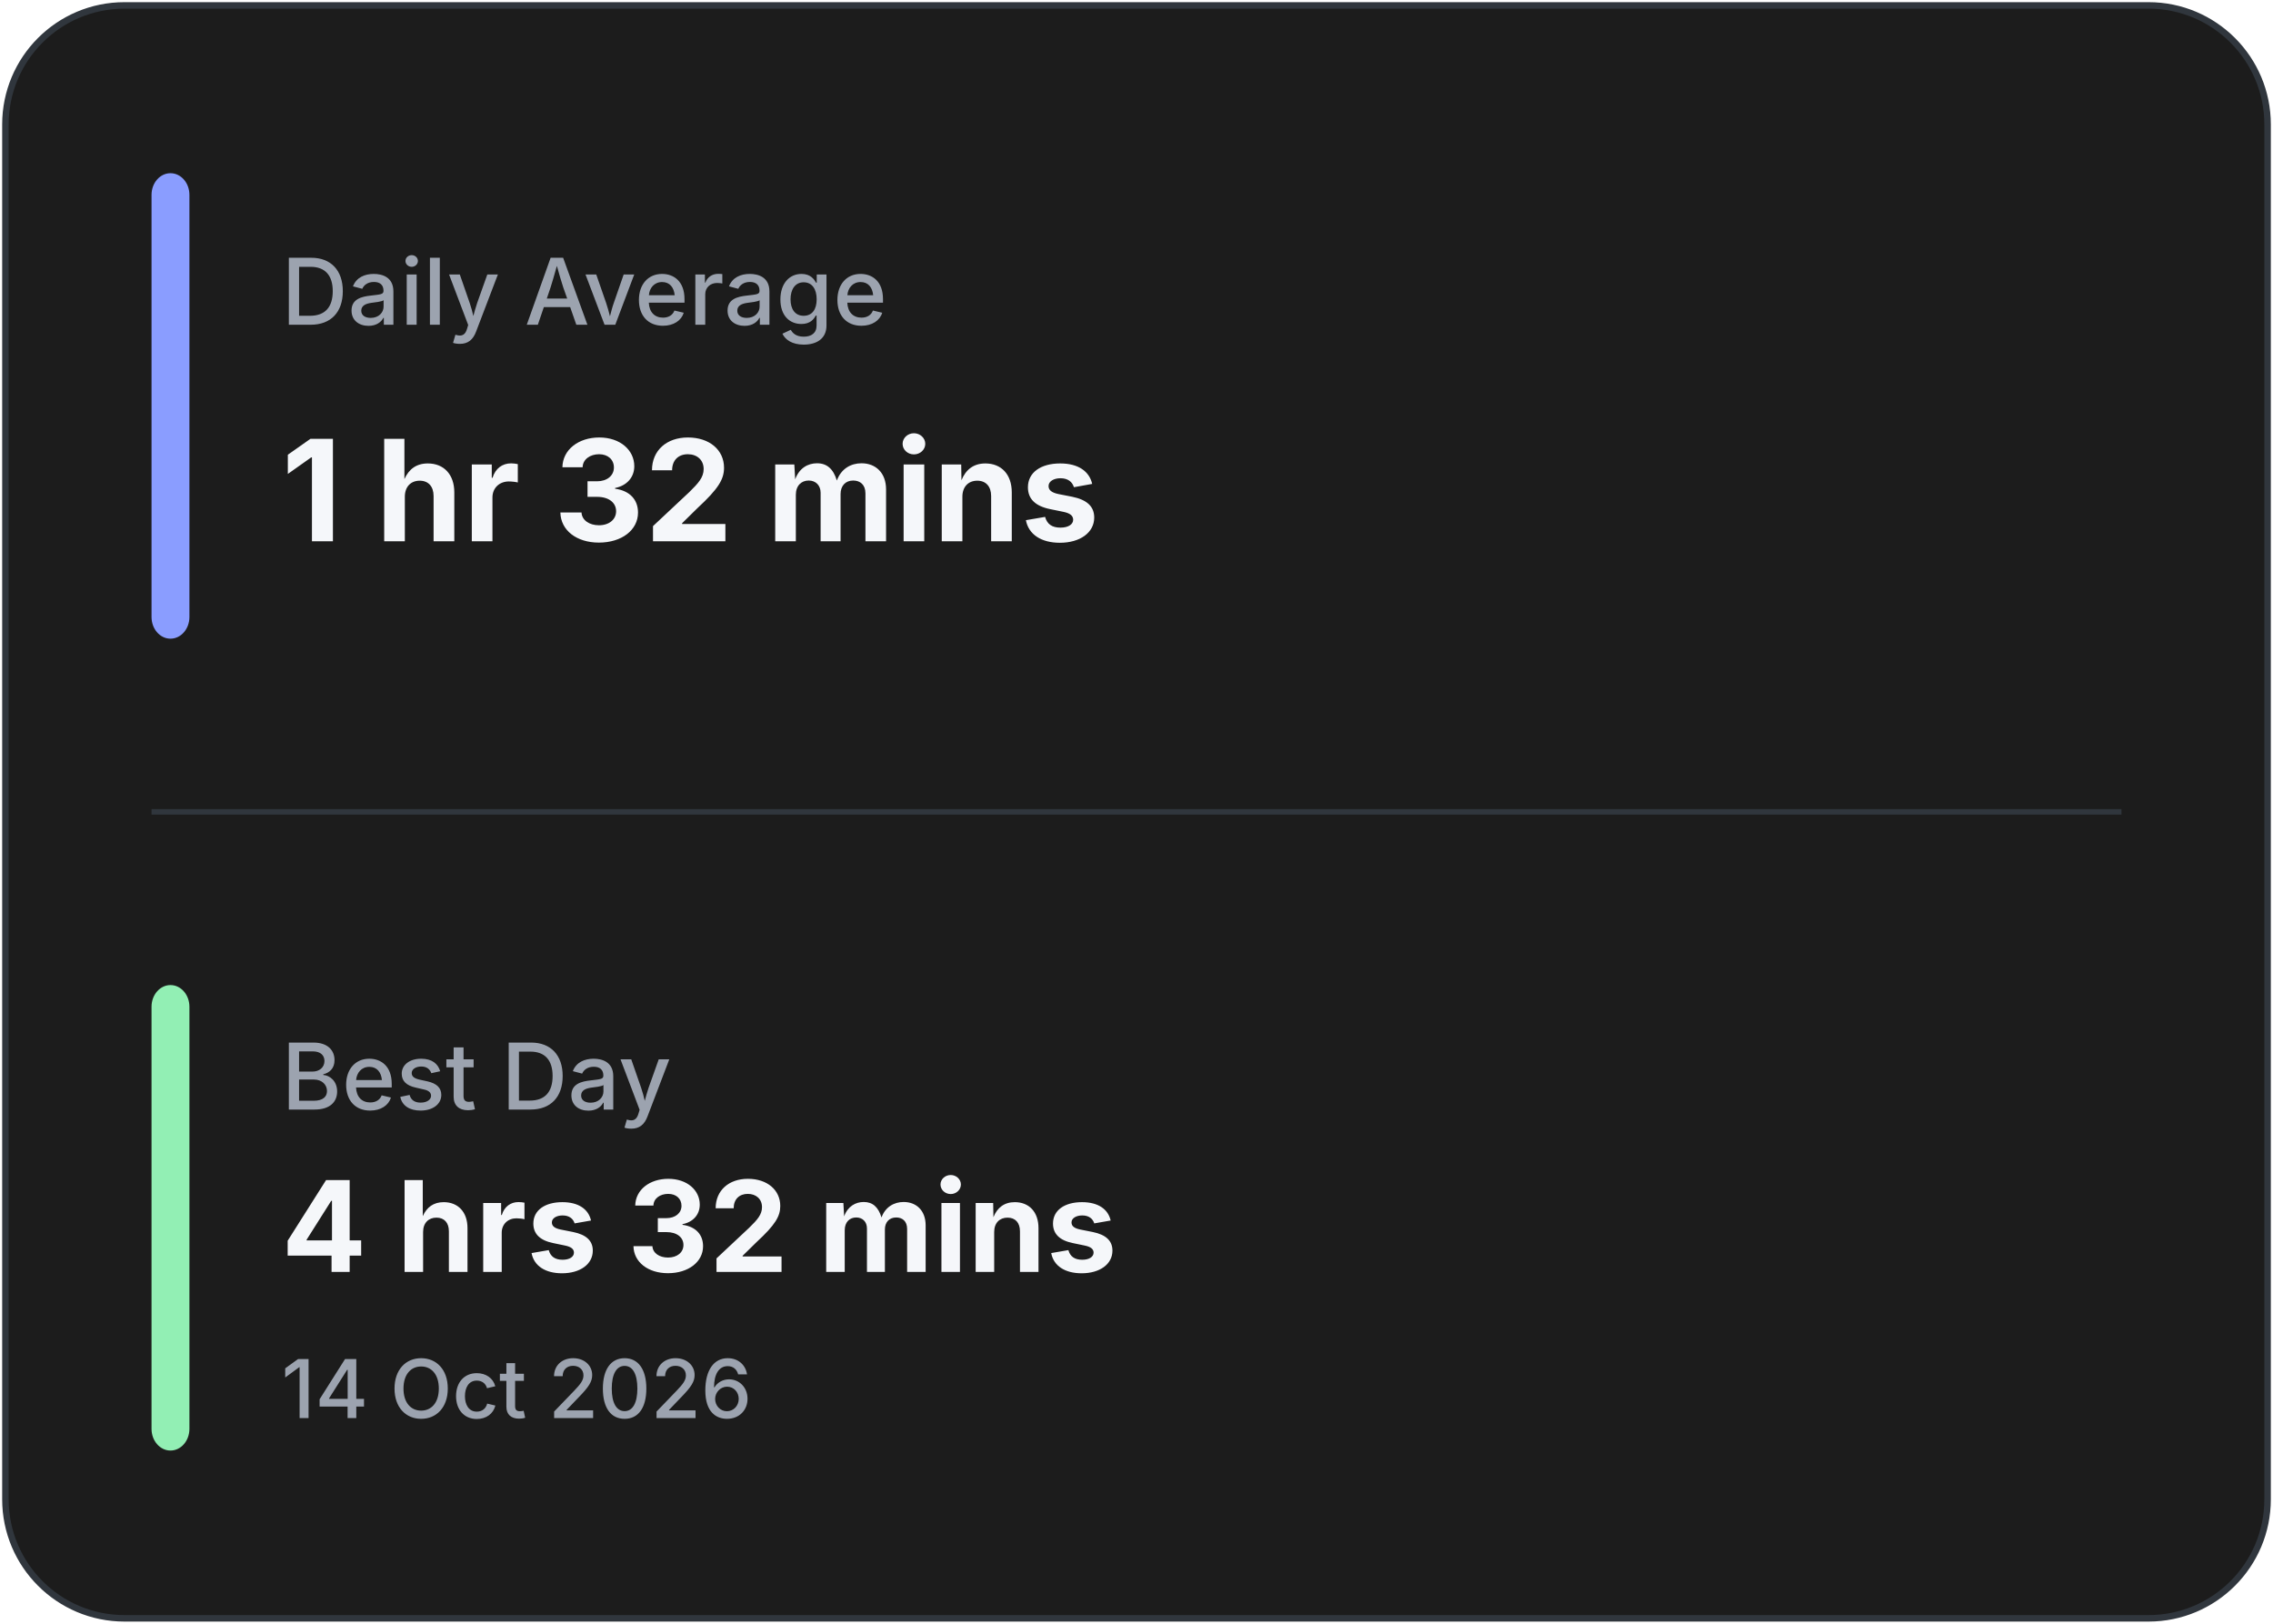
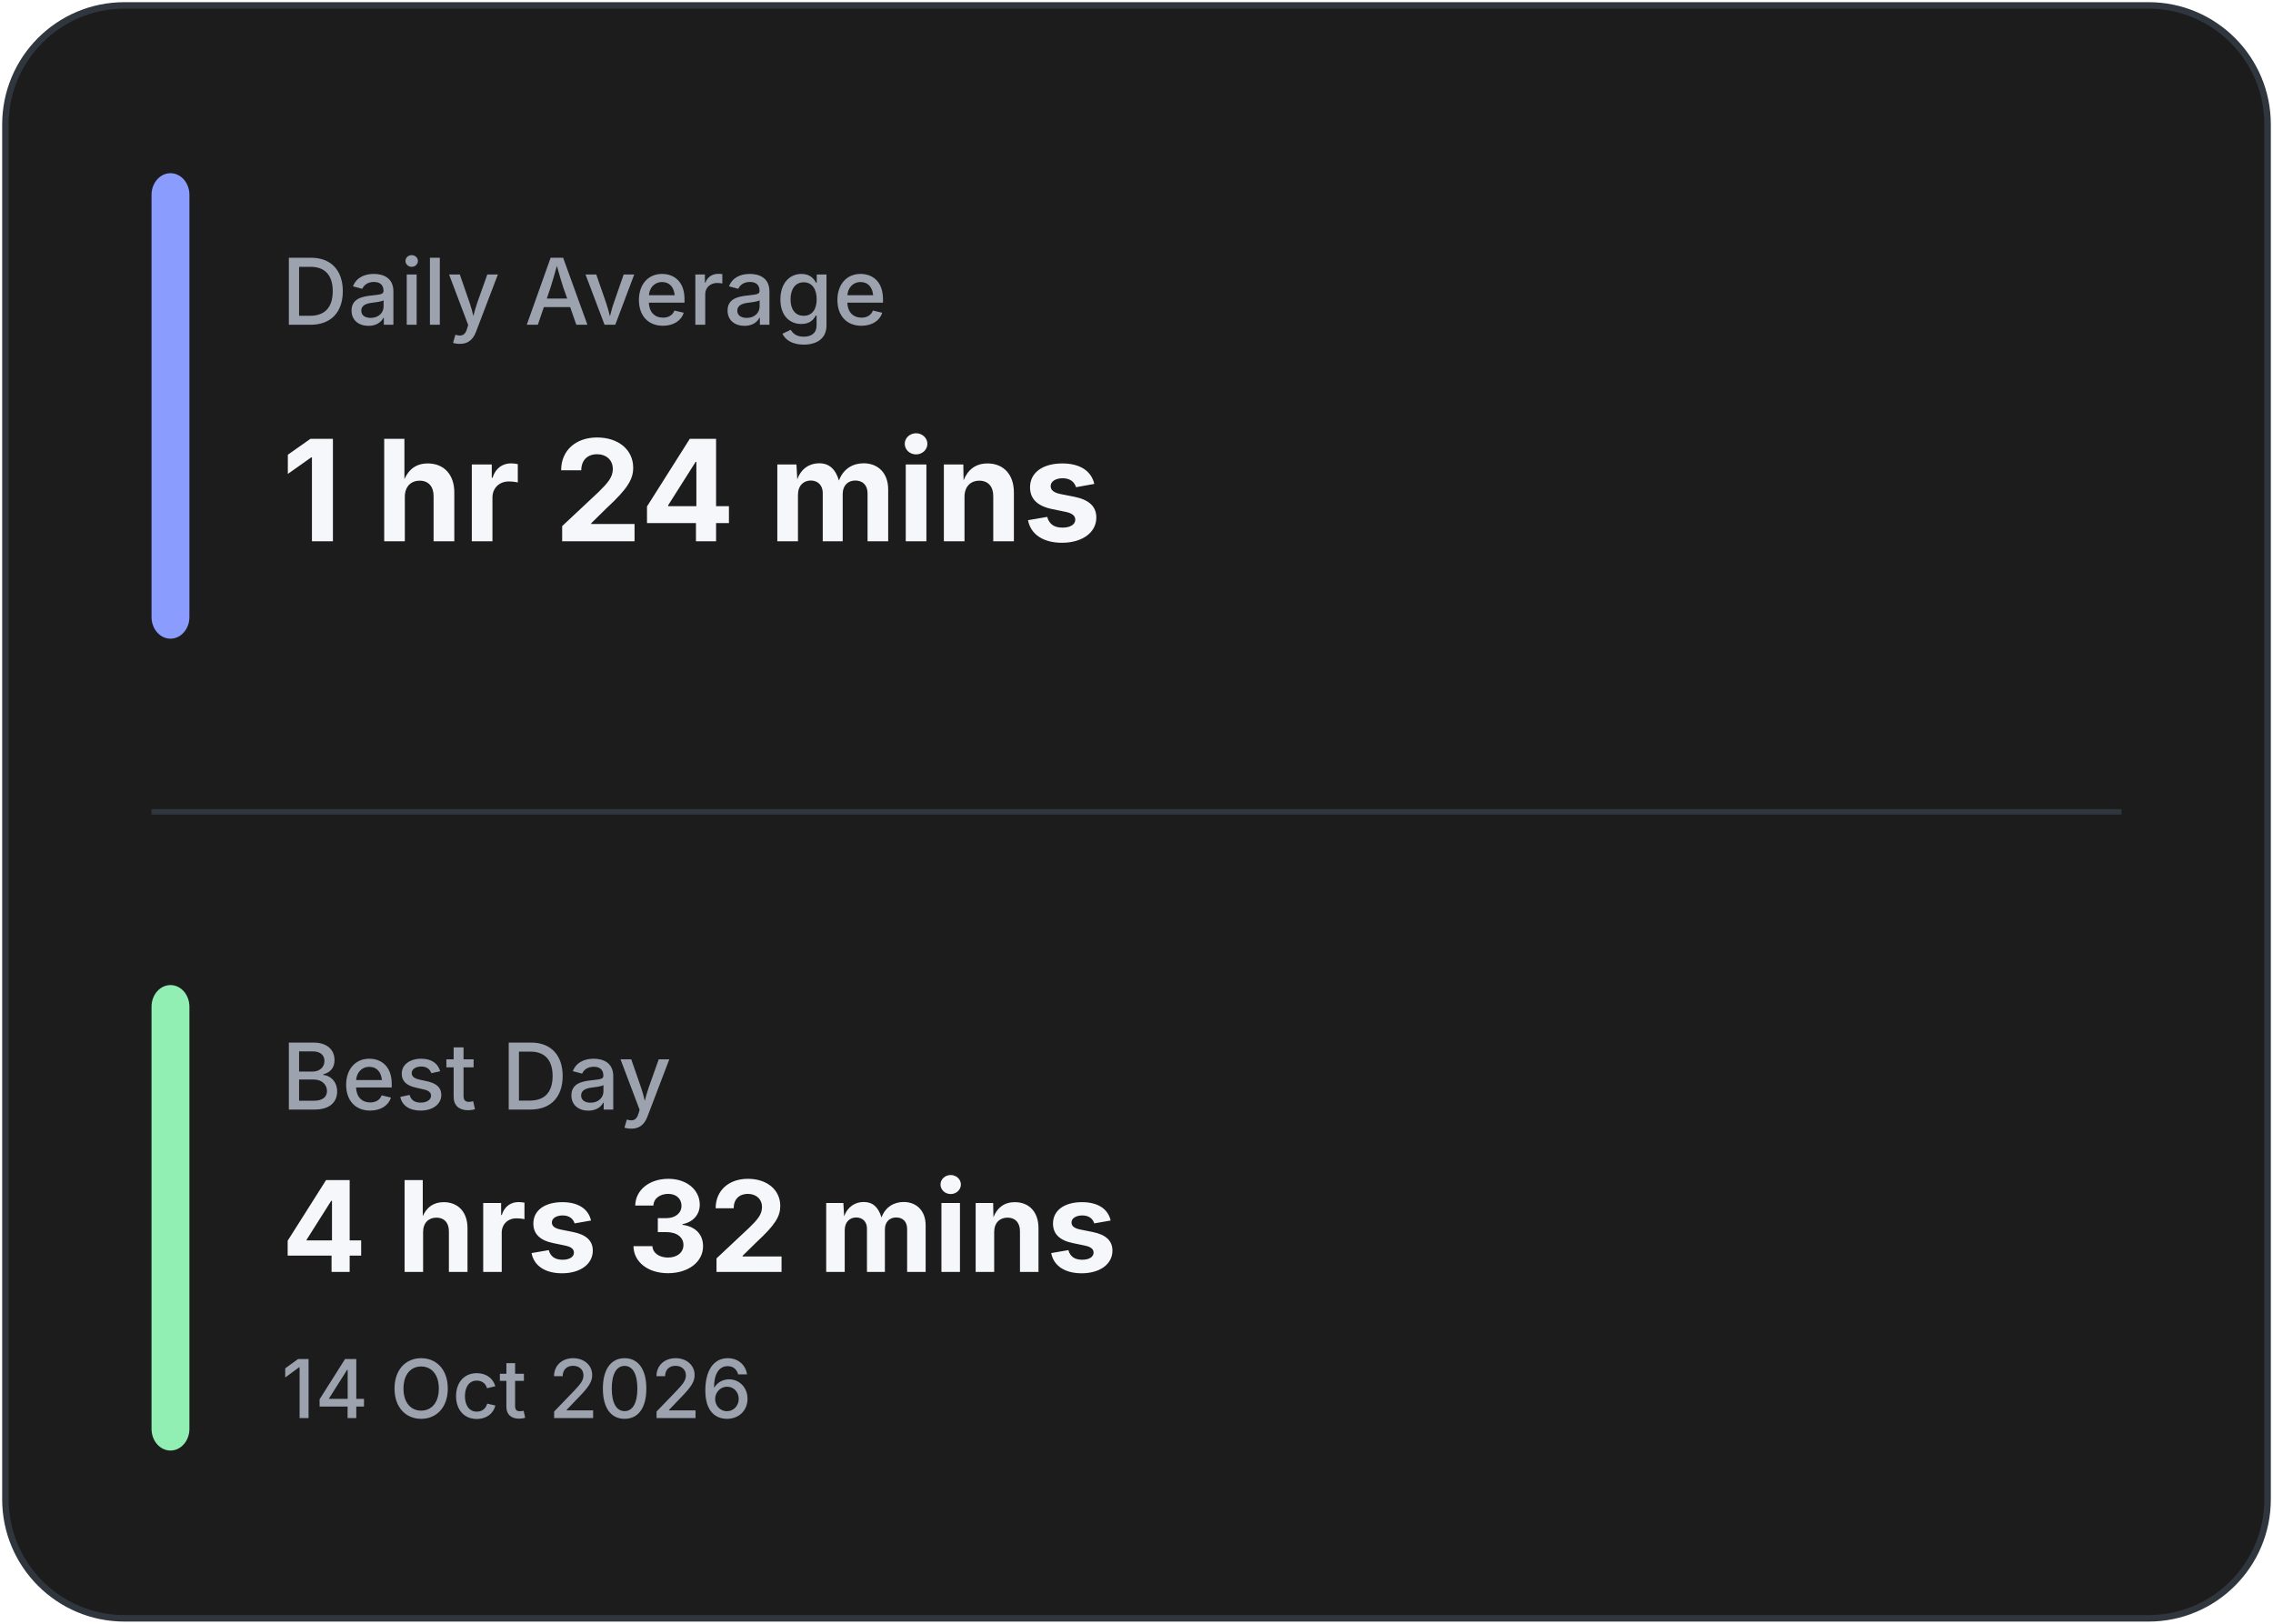
<svg xmlns="http://www.w3.org/2000/svg" width="420" height="300" viewBox="0 0 420 300" fill="none">
  <rect x="1" y="1" width="418" height="298" rx="22" fill="#1C1C1C" stroke="#30363D" stroke-width="1.2" />
  <line x1="28" y1="150.0" x2="392" y2="150.0" stroke="#30363D" stroke-width="1" />
  <rect x="28" y="32" width="7" height="86.0" rx="4" fill="#8A9DFF" />
  <rect x="28" y="182.0" width="7" height="86.0" rx="4" fill="#92EFB4" />
  <text x="52" y="60" fill="#9CA3AF" font-family="Inter, Segoe UI, sans-serif" font-size="17" font-weight="500">
            Daily Average
        </text>
  <text x="52" y="100" fill="#F5F7FA" font-family="Inter, Segoe UI, sans-serif" font-size="26" font-weight="700">
-             1 hr 32 mins
+             1 hr 24 mins
        </text>
  <text x="52" y="205.0" fill="#9CA3AF" font-family="Inter, Segoe UI, sans-serif" font-size="17" font-weight="500">
            Best Day
        </text>
  <text x="52" y="235.0" fill="#F5F7FA" font-family="Inter, Segoe UI, sans-serif" font-size="23.333" font-weight="700">
            4 hrs 32 mins
        </text>
  <text x="52" y="262.0" fill="#9CA3AF" font-family="Inter, Segoe UI, sans-serif" font-size="15" font-weight="500">
            14 Oct 2026
        </text>
</svg>
